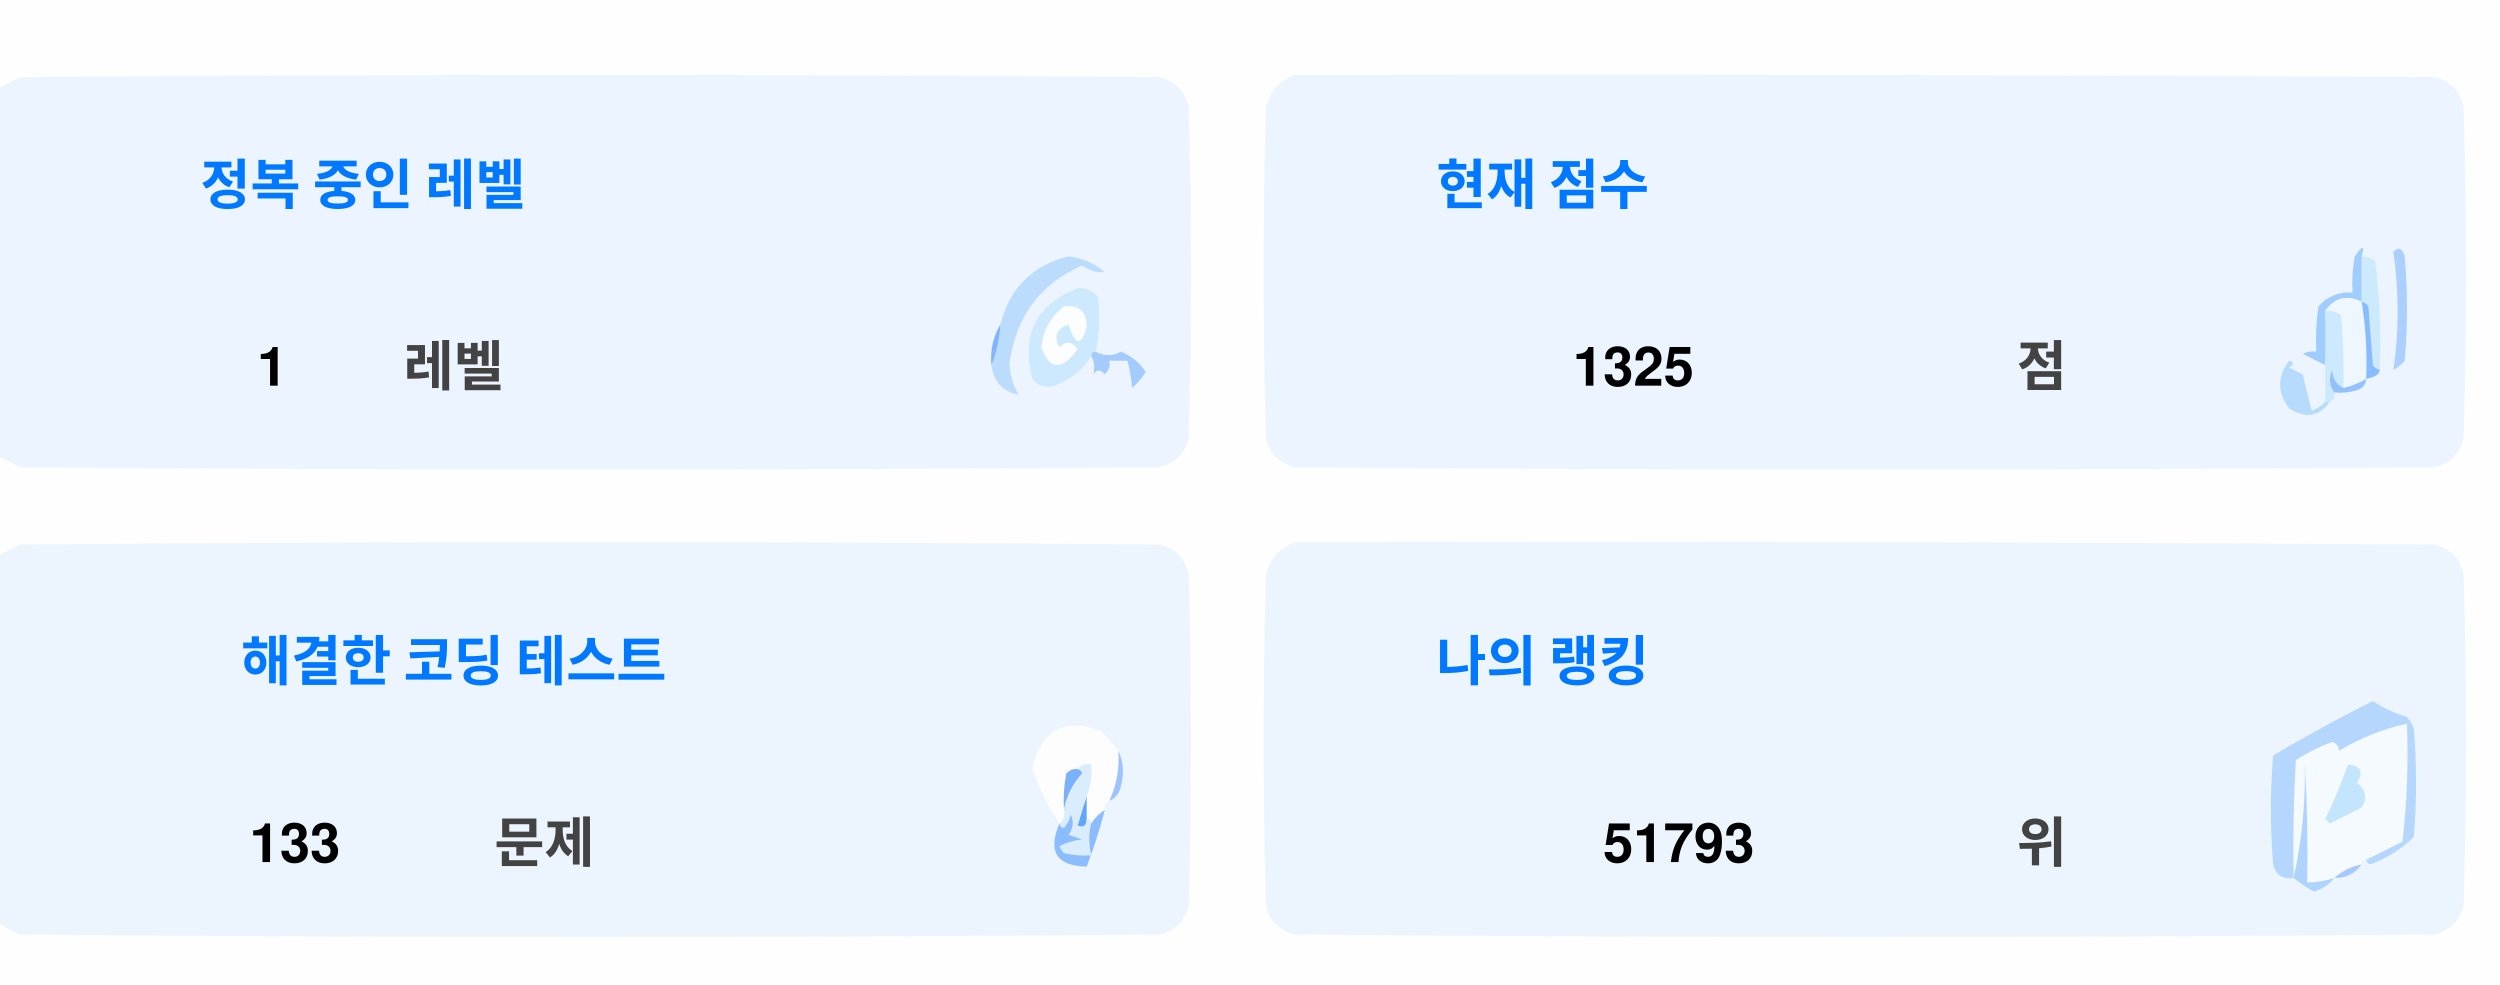
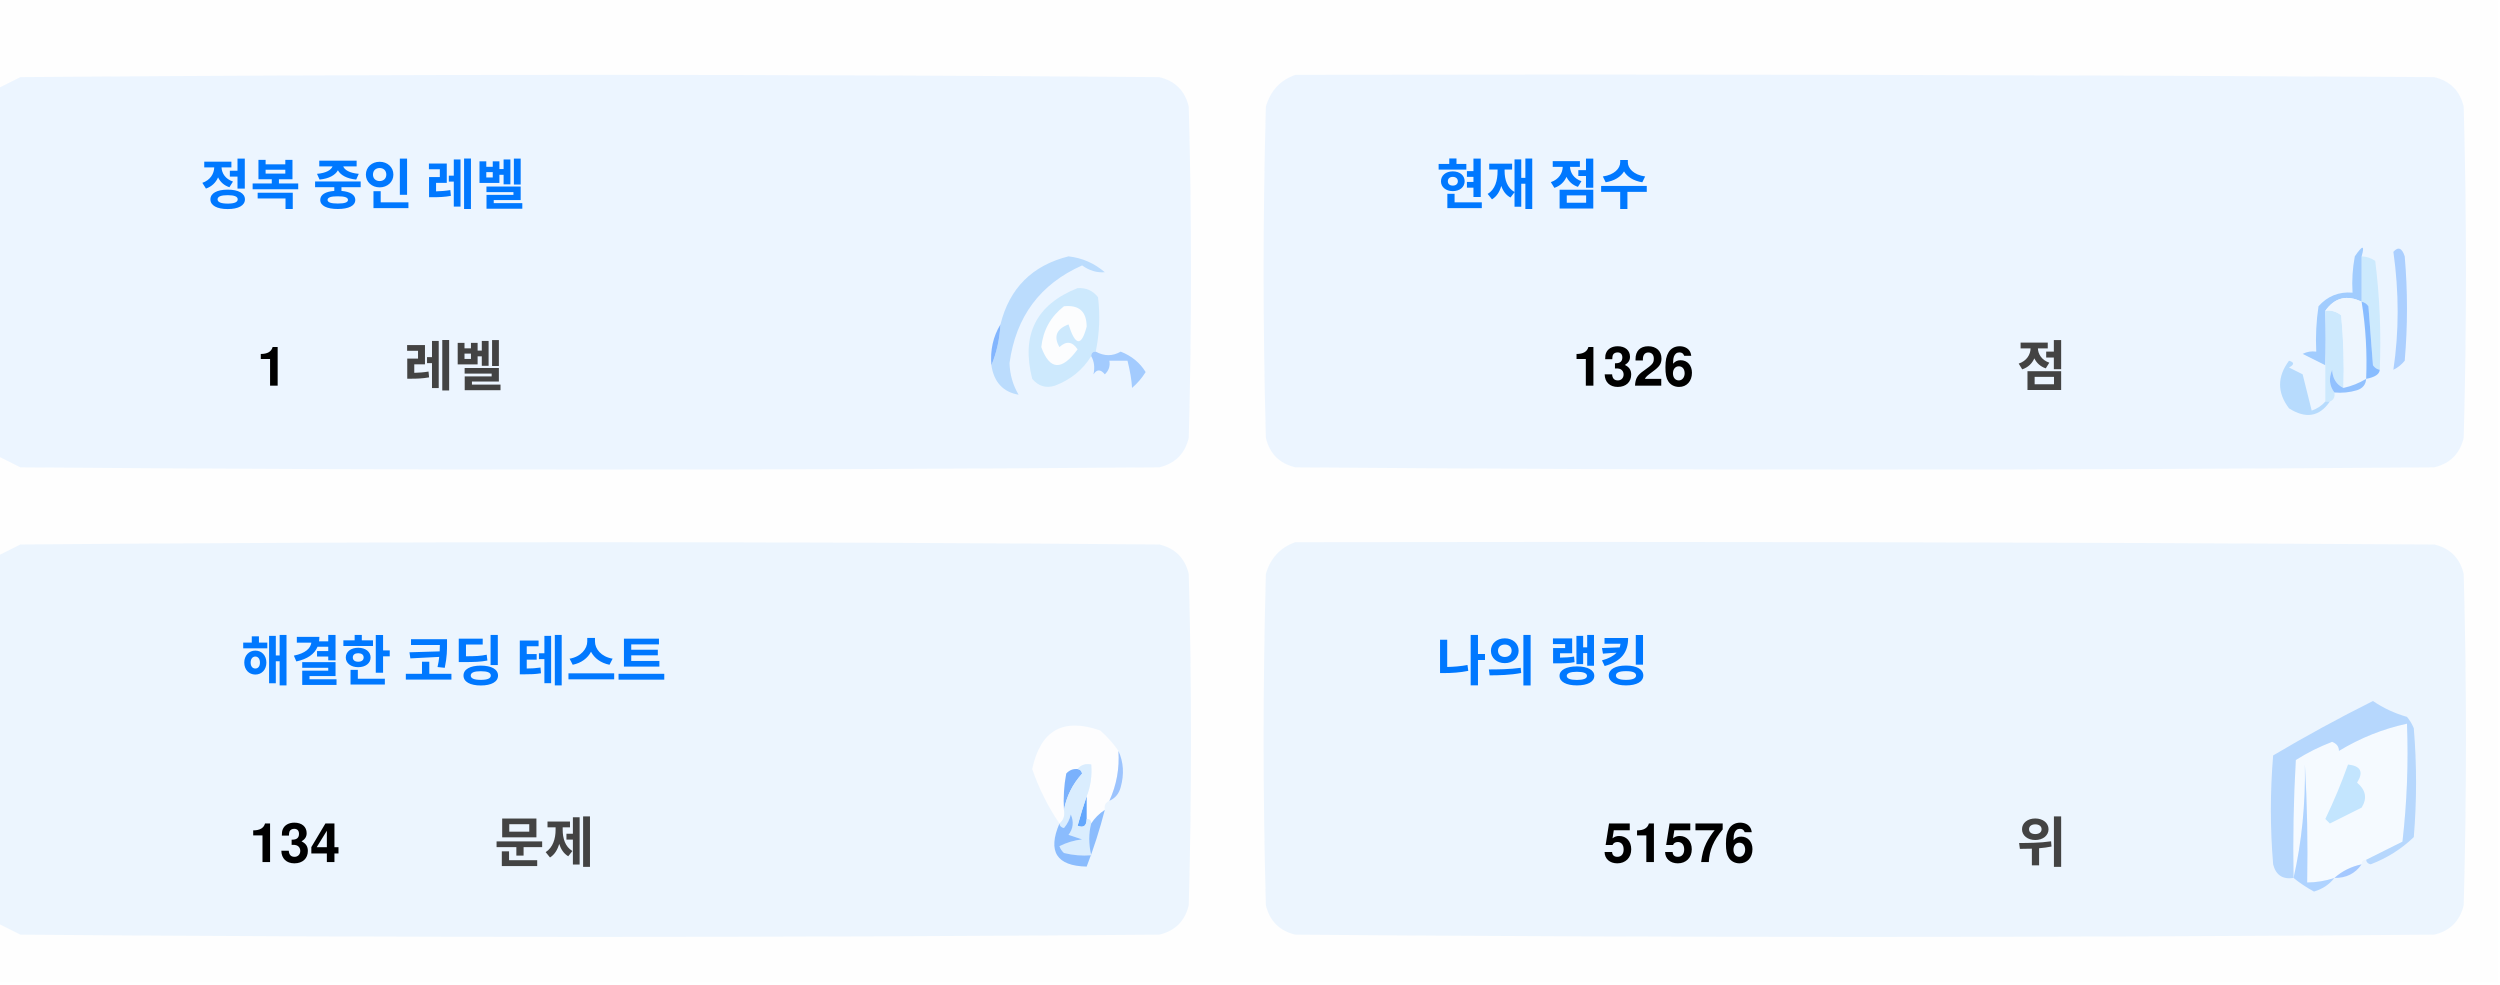
<svg xmlns="http://www.w3.org/2000/svg" version="1.1" width="551px" height="217px" style="shape-rendering:geometricPrecision; text-rendering:geometricPrecision; image-rendering:optimizeQuality; fill-rule:evenodd; clip-rule:evenodd">
  <style>.title {fill: #434343;font-size: 1rem;line-height: 1.5rem;font-weight: bold;font-family: -apple-system, BlinkMacSystemFont, Segoe UI, Helvetica, Arial, sans-serif, Apple Color Emoji, Segoe UI Emoji;}.desc {fill: #434343;font-size: 2.5rem;font-weight: bold;line-height: 1.5rem;font-family: -apple-system, BlinkMacSystemFont, Segoe UI, Helvetica, Arial, sans-serif, Apple Color Emoji, Segoe UI Emoji;}.desc-2 {fill: #434343;font-size: 1rem;font-weight: bold;line-height: 1.5rem;font-family: -apple-system, BlinkMacSystemFont, Segoe UI, Helvetica, Arial, sans-serif, Apple Color Emoji, Segoe UI Emoji;}.text, .desc {animation: twinkling 4s ease-in-out infinite;}@keyframes twinkling {40% { opacity: 1; }50% { opacity: 0.5; }60% { opacity: 1; }70% { opacity: 0.5; }80% { opacity: 1; }}</style>
  <g>
    <path style="opacity:1" fill="#fefefe" d="M -0.5,-0.5 C 183.167,-0.5 366.833,-0.5 550.5,-0.5C 550.5,71.833 550.5,144.167 550.5,216.5C 366.833,216.5 183.167,216.5 -0.5,216.5C -0.5,212.167 -0.5,207.833 -0.5,203.5C 1.14,204.32 2.807,205.153 4.5,206C 88.167,206.667 171.833,206.667 255.5,206C 259,205.167 261.167,203 262,199.5C 262.667,175.167 262.667,150.833 262,126.5C 261.167,123 259,120.833 255.5,120C 171.833,119.333 88.167,119.333 4.5,120C 2.807,120.847 1.14,121.68 -0.5,122.5C -0.5,115.167 -0.5,107.833 -0.5,100.5C 1.14,101.32 2.807,102.153 4.5,103C 88.167,103.667 171.833,103.667 255.5,103C 259,102.167 261.167,100 262,96.5C 262.667,72.167 262.667,47.833 262,23.5C 261.167,20 259,17.833 255.5,17C 171.833,16.333 88.167,16.333 4.5,17C 2.807,17.847 1.14,18.68 -0.5,19.5C -0.5,12.833 -0.5,6.167 -0.5,-0.5 Z" />
  </g>
  <g>
    <path style="opacity:1" fill="#ecf5ff" d="M -0.5,100.5 C -0.5,73.5 -0.5,46.5 -0.5,19.5C 1.14,18.68 2.807,17.847 4.5,17C 88.167,16.333 171.833,16.333 255.5,17C 259,17.833 261.167,20 262,23.5C 262.667,47.833 262.667,72.167 262,96.5C 261.167,100 259,102.167 255.5,103C 171.833,103.667 88.167,103.667 4.5,103C 2.807,102.153 1.14,101.32 -0.5,100.5 Z" />
  </g>
  <g>
    <path style="opacity:1" fill="#ecf5ff" d="M 285.5,16.5 C 369.167,16.333 452.834,16.5 536.5,17C 540,17.833 542.167,20 543,23.5C 543.667,47.833 543.667,72.167 543,96.5C 542.167,100 540,102.167 536.5,103C 452.833,103.667 369.167,103.667 285.5,103C 282,102.167 279.833,100 279,96.5C 278.333,72.167 278.333,47.833 279,23.5C 280.018,19.985 282.185,17.652 285.5,16.5 Z" />
  </g>
  <g>
    <path style="opacity:1" fill="#cdeafd" d="M 520.5,56.5 C 521.583,56.539 522.583,56.873 523.5,57.5C 524.498,65.472 524.831,73.472 524.5,81.5C 523.883,81.389 523.383,81.056 523,80.5C 522.667,76.167 522.333,71.833 522,67.5C 521.617,66.944 521.117,66.611 520.5,66.5C 520.5,63.167 520.5,59.833 520.5,56.5 Z" />
  </g>
  <g>
    <path style="opacity:1" fill="#abcfff" d="M 527.5,55.5 C 528.566,54.308 529.399,54.641 530,56.5C 530.667,64.167 530.667,71.833 530,79.5C 529.311,80.357 528.478,81.023 527.5,81.5C 528.758,73.08 528.758,64.414 527.5,55.5 Z" />
  </g>
  <g>
    <path style="opacity:1" fill="#bbdcfd" d="M 218.5,80.5 C 219.657,77.727 220.324,74.727 220.5,71.5C 222.49,63.51 227.49,58.51 235.5,56.5C 238.528,56.847 241.194,58.014 243.5,60C 241.744,60.141 240.078,59.641 238.5,58.5C 229.247,62.607 223.914,69.773 222.5,80C 222.565,82.526 223.232,84.859 224.5,87C 221.07,86.397 219.07,84.231 218.5,80.5 Z" />
  </g>
  <g>
    <path style="opacity:1" fill="#cde9fd" d="M 241.5,77.5 C 240.833,77.5 240.5,77.833 240.5,78.5C 238.628,81.529 235.961,83.695 232.5,85C 230.536,85.624 228.869,85.124 227.5,83.5C 225.021,73.791 228.354,67.124 237.5,63.5C 239.374,63.39 240.874,64.056 242,65.5C 242.497,69.524 242.331,73.524 241.5,77.5 Z" />
  </g>
  <g>
    <path style="opacity:1" fill="#fcfdfe" d="M 234.5,67.5 C 237.826,67.162 239.493,68.662 239.5,72C 238.334,76.434 237,76.267 235.5,71.5C 232.832,72.515 232.166,74.182 233.5,76.5C 235.017,75.089 236.351,75.256 237.5,77C 234.006,81.771 231.34,81.605 229.5,76.5C 229.904,72.771 231.571,69.771 234.5,67.5 Z" />
  </g>
  <g>
    <path style="opacity:1" fill="#a1ccfe" d="M 520.5,56.5 C 520.5,59.833 520.5,63.167 520.5,66.5C 517.238,64.922 514.572,65.589 512.5,68.5C 512.617,72.81 512.617,76.81 512.5,80.5C 510.86,79.68 509.193,78.847 507.5,78C 508.448,77.517 509.448,77.35 510.5,77.5C 510.335,74.15 510.502,70.817 511,67.5C 512.995,65.253 515.495,64.253 518.5,64.5C 518.336,61.813 518.503,59.146 519,56.5C 520.731,53.969 521.231,53.969 520.5,56.5 Z" />
  </g>
  <g>
    <path style="opacity:1" fill="#cde9fd" d="M 512.5,68.5 C 513.822,68.33 514.989,68.663 516,69.5C 516.499,74.823 516.666,80.156 516.5,85.5C 514.955,84.77 514.122,83.437 514,81.5C 513.22,83.387 513.387,85.054 514.5,86.5C 514.672,87.492 514.338,88.158 513.5,88.5C 513.167,88.5 512.833,88.5 512.5,88.5C 512.5,85.833 512.5,83.167 512.5,80.5C 512.617,76.81 512.617,72.81 512.5,68.5 Z" />
  </g>
  <g>
    <path style="opacity:1" fill="#eef6fe" d="M 520.5,66.5 C 521.407,72.106 521.74,77.773 521.5,83.5C 519.95,84.441 518.284,85.108 516.5,85.5C 516.666,80.156 516.499,74.823 516,69.5C 514.989,68.663 513.822,68.33 512.5,68.5C 514.572,65.589 517.238,64.922 520.5,66.5 Z" />
  </g>
  <g>
    <path style="opacity:1" fill="#88bcff" d="M 520.5,66.5 C 521.117,66.611 521.617,66.944 522,67.5C 522.333,71.833 522.667,76.167 523,80.5C 523.383,81.056 523.883,81.389 524.5,81.5C 524.445,82.469 523.445,83.136 521.5,83.5C 521.74,77.773 521.407,72.106 520.5,66.5 Z" />
  </g>
  <g>
    <path style="opacity:1" fill="#82b5fe" d="M 220.5,71.5 C 220.324,74.727 219.657,77.727 218.5,80.5C 218.215,77.171 218.882,74.171 220.5,71.5 Z" />
  </g>
  <g>
    <path style="opacity:1" fill="#a3cbfe" d="M 240.5,78.5 C 240.5,77.833 240.833,77.5 241.5,77.5C 243.391,78.536 245.224,78.536 247,77.5C 249.391,78.429 251.225,79.929 252.5,82C 251.681,83.319 250.681,84.486 249.5,85.5C 249.409,83.777 249.075,81.777 248.5,79.5C 247.167,79.5 245.833,79.5 244.5,79.5C 244.719,80.675 244.386,81.675 243.5,82.5C 242.575,81.359 241.741,81.359 241,82.5C 241.331,80.981 241.164,79.648 240.5,78.5 Z" />
  </g>
  <g>
    <path style="opacity:1" fill="#b7dbfd" d="M 512.5,88.5 C 512.833,88.5 513.167,88.5 513.5,88.5C 511.199,91.857 508.199,92.357 504.5,90C 501.872,86.535 501.872,83.035 504.5,79.5C 505.696,79.846 505.696,80.346 504.5,81C 505.5,81.5 506.5,82 507.5,82.5C 508.167,85.167 508.833,87.833 509.5,90.5C 510.739,90.058 511.739,89.391 512.5,88.5 Z" />
  </g>
  <g>
    <path style="opacity:1" fill="#92c1fe" d="M 516.5,85.5 C 518.284,85.108 519.95,84.441 521.5,83.5C 521.423,84.75 520.756,85.583 519.5,86C 517.866,86.493 516.199,86.66 514.5,86.5C 513.387,85.054 513.22,83.387 514,81.5C 514.122,83.437 514.955,84.77 516.5,85.5 Z" />
  </g>
  <g>
    <path style="opacity:1" fill="#ecf5fe" d="M -0.5,203.5 C -0.5,176.5 -0.5,149.5 -0.5,122.5C 1.14,121.68 2.807,120.847 4.5,120C 88.167,119.333 171.833,119.333 255.5,120C 259,120.833 261.167,123 262,126.5C 262.667,150.833 262.667,175.167 262,199.5C 261.167,203 259,205.167 255.5,206C 171.833,206.667 88.167,206.667 4.5,206C 2.807,205.153 1.14,204.32 -0.5,203.5 Z" />
  </g>
  <g>
    <path style="opacity:1" fill="#ecf5fe" d="M 285.5,119.5 C 369.167,119.333 452.834,119.5 536.5,120C 540,120.833 542.167,123 543,126.5C 543.667,150.833 543.667,175.167 543,199.5C 542.167,203 540,205.167 536.5,206C 452.833,206.667 369.167,206.667 285.5,206C 282,205.167 279.833,203 279,199.5C 278.333,175.167 278.333,150.833 279,126.5C 280.018,122.985 282.185,120.652 285.5,119.5 Z" />
  </g>
  <g>
    <path style="opacity:1" fill="#fdfdfe" d="M 246.5,165.5 C 246.758,169.367 246.092,173.034 244.5,176.5C 243.662,176.842 243.328,177.508 243.5,178.5C 242.272,179.306 241.272,180.306 240.5,181.5C 240.5,180.833 240.167,180.5 239.5,180.5C 239.5,178.833 239.5,177.167 239.5,175.5C 240.369,173.283 240.702,170.95 240.5,168.5C 239.209,168.263 238.209,168.596 237.5,169.5C 236.504,169.414 235.671,169.748 235,170.5C 234.503,173.146 234.336,175.813 234.5,178.5C 234.737,179.791 234.404,180.791 233.5,181.5C 230.986,177.806 228.986,173.806 227.5,169.5C 229.309,160.957 234.309,158.124 242.5,161C 244.07,162.397 245.404,163.897 246.5,165.5 Z" />
  </g>
  <g>
    <path style="opacity:1" fill="#f5faff" d="M 521.5,189.5 C 520.833,189.5 520.5,189.833 520.5,190.5C 518.181,190.992 516.181,191.992 514.5,193.5C 512.565,194.15 510.565,194.483 508.5,194.5C 508.666,185.827 508.5,177.16 508,168.5C 508.141,177.227 507.308,185.56 505.5,193.5C 505.334,184.827 505.5,176.16 506,167.5C 508.527,165.903 511.194,164.57 514,163.5C 515.011,163.892 515.511,164.559 515.5,165.5C 520.21,162.641 525.21,160.641 530.5,159.5C 530.831,168.192 530.498,176.859 529.5,185.5C 526.807,186.847 524.14,188.18 521.5,189.5 Z" />
  </g>
  <g>
    <path style="opacity:1" fill="#b6d7fd" d="M 521.5,189.5 C 524.14,188.18 526.807,186.847 529.5,185.5C 530.498,176.859 530.831,168.192 530.5,159.5C 525.21,160.641 520.21,162.641 515.5,165.5C 515.511,164.559 515.011,163.892 514,163.5C 511.194,164.57 508.527,165.903 506,167.5C 505.5,176.16 505.334,184.827 505.5,193.5C 503.089,193.863 501.589,192.863 501,190.5C 500.333,182.5 500.333,174.5 501,166.5C 508.173,162.246 515.507,158.246 523,154.5C 525.304,156.068 527.804,157.235 530.5,158C 531.126,158.75 531.626,159.584 532,160.5C 532.667,168.5 532.667,176.5 532,184.5C 529.292,187.111 526.125,189.111 522.5,190.5C 521.893,190.376 521.56,190.043 521.5,189.5 Z" />
  </g>
  <g>
    <path style="opacity:1" fill="#c3e5fe" d="M 517.5,168.5 C 520.317,168.801 520.984,170.134 519.5,172.5C 521.439,174.122 521.772,175.956 520.5,178C 518.167,179.167 515.833,180.333 513.5,181.5C 513.167,181.167 512.833,180.833 512.5,180.5C 514.414,176.515 516.081,172.515 517.5,168.5 Z" />
  </g>
  <g>
    <path style="opacity:1" fill="#7ab1fc" d="M 237.5,169.5 C 238.043,169.56 238.376,169.893 238.5,170.5C 236.395,172.836 235.062,175.503 234.5,178.5C 234.336,175.813 234.503,173.146 235,170.5C 235.671,169.748 236.504,169.414 237.5,169.5 Z" />
  </g>
  <g>
    <path style="opacity:1" fill="#afd3ff" d="M 514.5,193.5 C 513.378,194.947 511.878,195.947 510,196.5C 508.348,195.601 506.848,194.601 505.5,193.5C 507.308,185.56 508.141,177.227 508,168.5C 508.5,177.16 508.666,185.827 508.5,194.5C 510.565,194.483 512.565,194.15 514.5,193.5 Z" />
  </g>
  <g>
    <path style="opacity:1" fill="#9cc3fd" d="M 246.5,165.5 C 247.634,167.966 247.801,170.633 247,173.5C 246.623,174.942 245.79,175.942 244.5,176.5C 246.092,173.034 246.758,169.367 246.5,165.5 Z" />
  </g>
  <g>
    <path style="opacity:1" fill="#62a6fc" d="M 239.5,175.5 C 239.5,177.167 239.5,178.833 239.5,180.5C 239.483,182.028 238.816,182.528 237.5,182C 238.117,179.723 238.784,177.556 239.5,175.5 Z" />
  </g>
  <g>
    <path style="opacity:1" fill="#daedfe" d="M 237.5,169.5 C 238.209,168.596 239.209,168.263 240.5,168.5C 240.702,170.95 240.369,173.283 239.5,175.5C 238.784,177.556 238.117,179.723 237.5,182C 238.816,182.528 239.483,182.028 239.5,180.5C 240.167,180.5 240.5,180.833 240.5,181.5C 239.918,183.669 239.918,186.002 240.5,188.5C 238.473,188.662 236.473,188.495 234.5,188C 234.043,187.586 233.709,187.086 233.5,186.5C 235.078,185.702 236.744,185.202 238.5,185C 237.5,184.667 236.5,184.333 235.5,184C 236.554,182.612 236.72,181.112 236,179.5C 235.751,180.624 235.251,181.624 234.5,182.5C 233.893,182.376 233.56,182.043 233.5,181.5C 234.404,180.791 234.737,179.791 234.5,178.5C 235.062,175.503 236.395,172.836 238.5,170.5C 238.376,169.893 238.043,169.56 237.5,169.5 Z" />
  </g>
  <g>
    <path style="opacity:1" fill="#8bbcfd" d="M 243.5,178.5 C 242.395,182.803 241.062,186.969 239.5,191C 232.857,190.847 230.857,187.68 233.5,181.5C 233.56,182.043 233.893,182.376 234.5,182.5C 235.251,181.624 235.751,180.624 236,179.5C 236.72,181.112 236.554,182.612 235.5,184C 236.5,184.333 237.5,184.667 238.5,185C 236.744,185.202 235.078,185.702 233.5,186.5C 233.709,187.086 234.043,187.586 234.5,188C 236.473,188.495 238.473,188.662 240.5,188.5C 239.918,186.002 239.918,183.669 240.5,181.5C 241.272,180.306 242.272,179.306 243.5,178.5 Z" />
  </g>
  <g>
    <path style="opacity:1" fill="#a4c8ff" d="M 520.5,190.5 C 519.089,192.539 517.089,193.539 514.5,193.5C 516.181,191.992 518.181,190.992 520.5,190.5 Z" />
  </g>
  <text text-anchor="middle" x="80" y="45" class="title" style="fill:#0078ff;" stroke="#none" stroke-width="1">정복 중인 레벨</text>
  <text text-anchor="middle" x="60" y="85" class="desc" style="fill:#000000;" stroke="#none" stroke-width="1">1</text>
  <text text-anchor="middle" x="100" y="85" class="desc-2" style="fill:#434343;" stroke="#none" stroke-width="1">레벨</text>
  <text text-anchor="middle" x="340" y="45" class="title" style="fill:#0078ff;" stroke="#none" stroke-width="1">현재 점수</text>
-   <text text-anchor="middle" x="360" y="85" class="desc" style="fill:#000000;" stroke="#none" stroke-width="1">1325</text>
+   <text text-anchor="middle" x="360" y="85" class="desc" style="fill:#000000;" stroke="#none" stroke-width="1">1326</text>
  <text text-anchor="middle" x="450" y="85" class="desc-2" style="fill:#434343;" stroke="#none" stroke-width="1">점</text>
  <text text-anchor="middle" x="100" y="150" class="title" style="fill:#0078ff;" stroke="#none" stroke-width="1">해결한 코딩 테스트</text>
-   <text text-anchor="middle" x="65" y="190" class="desc" style="fill:#000000;" stroke="#none" stroke-width="1">133</text>
+   <text text-anchor="middle" x="65" y="190" class="desc" style="fill:#000000;" stroke="#none" stroke-width="1">134</text>
  <text text-anchor="middle" x="120" y="190" class="desc-2" style="fill:#434343;" stroke="#none" stroke-width="1">문제</text>
  <text text-anchor="middle" x="340" y="150" class="title" style="fill:#0078ff;" stroke="#none" stroke-width="1">나의 랭킹</text>
-   <text text-anchor="middle" x="370" y="190" class="desc" style="fill:#000000;" stroke="#none" stroke-width="1">51793</text>
+   <text text-anchor="middle" x="370" y="190" class="desc" style="fill:#000000;" stroke="#none" stroke-width="1">51576</text>
  <text text-anchor="middle" x="450" y="190" class="desc-2" style="fill:#434343;" stroke="#none" stroke-width="1">위</text>
</svg>
